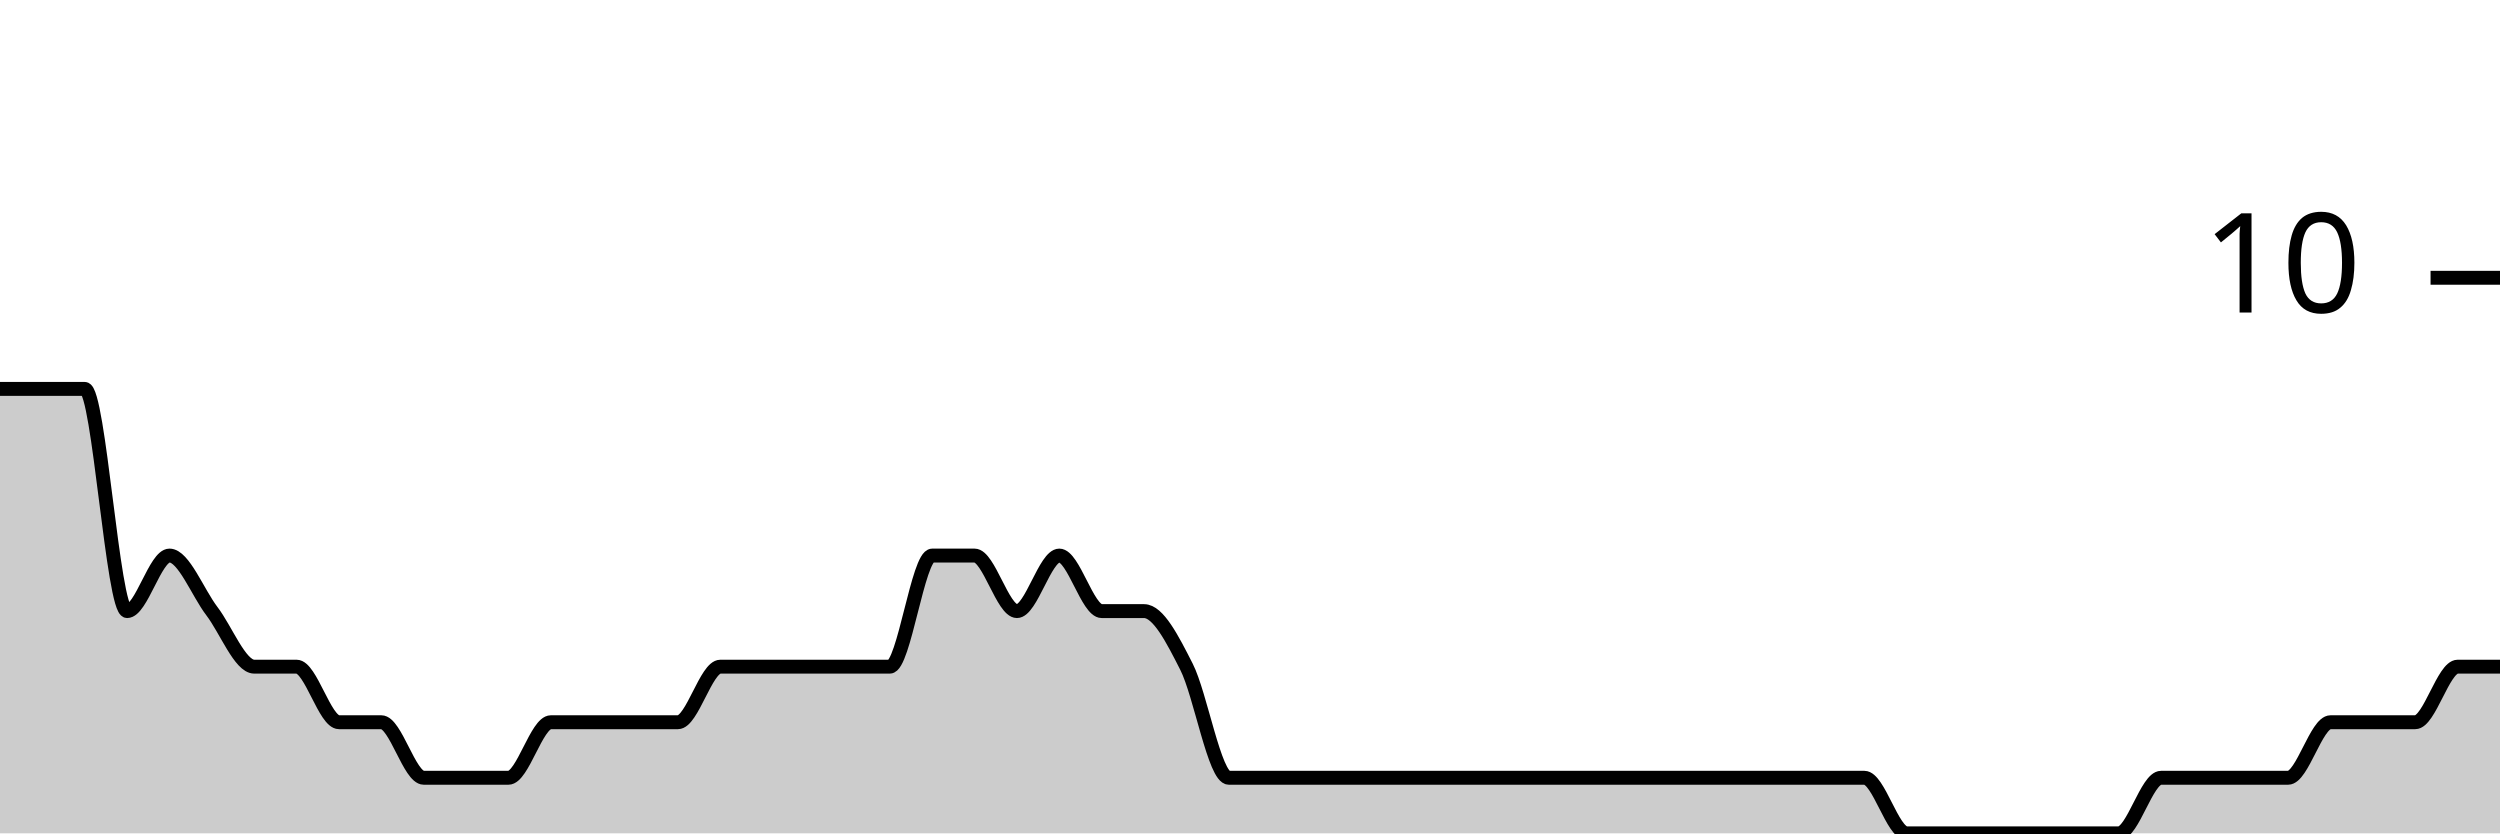
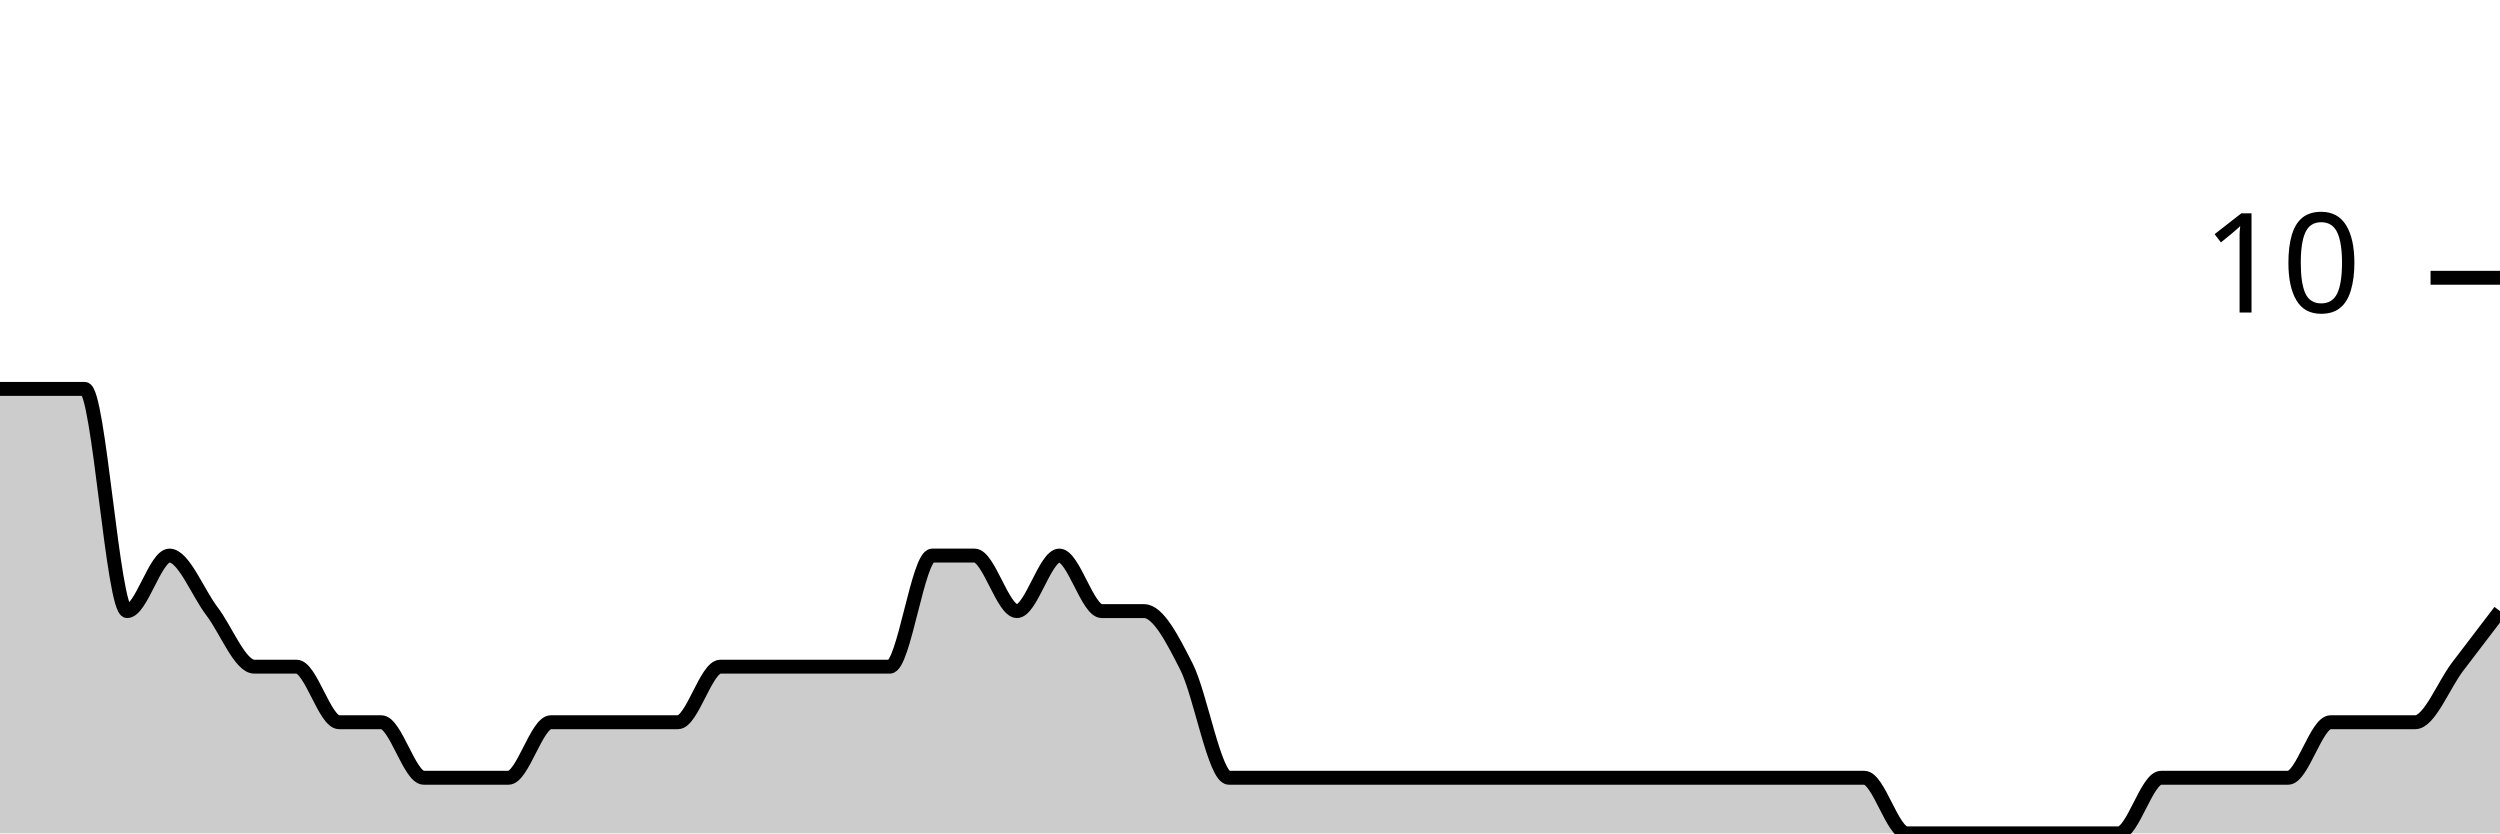
<svg xmlns="http://www.w3.org/2000/svg" viewBox="0 0 180 60">
  <g transform="translate(0,20)">
-     <path class="area" fill="rgba(0, 0, 0, 0.2)" d="M0,8C1.017,8,2.034,8,3.051,8C4.068,8,5.085,8,6.102,8C7.119,8,8.136,24,9.153,24C10.169,24,11.186,20,12.203,20C13.22,20,14.237,22.667,15.254,24C16.271,25.333,17.288,28,18.305,28C19.322,28,20.339,28,21.356,28C22.373,28,23.39,32,24.407,32C25.424,32,26.441,32,27.458,32C28.475,32,29.492,36,30.508,36C31.525,36,32.542,36,33.559,36C34.576,36,35.593,36,36.61,36C37.627,36,38.644,32,39.661,32C40.678,32,41.695,32,42.712,32C43.729,32,44.746,32,45.763,32C46.78,32,47.797,32,48.814,32C49.831,32,50.847,28,51.864,28C52.881,28,53.898,28,54.915,28C55.932,28,56.949,28,57.966,28C58.983,28,60,28,61.017,28C62.034,28,63.051,28,64.068,28C65.085,28,66.102,20,67.119,20C68.136,20,69.153,20,70.169,20C71.186,20,72.203,24,73.22,24C74.237,24,75.254,20,76.271,20C77.288,20,78.305,24,79.322,24C80.339,24,81.356,24,82.373,24C83.39,24,84.407,26,85.424,28C86.441,30,87.458,36,88.475,36C89.492,36,90.508,36,91.525,36C92.542,36,93.559,36,94.576,36C95.593,36,96.61,36,97.627,36C98.644,36,99.661,36,100.678,36C101.695,36,102.712,36,103.729,36C104.746,36,105.763,36,106.78,36C107.797,36,108.814,36,109.831,36C110.847,36,111.864,36,112.881,36C113.898,36,114.915,36,115.932,36C116.949,36,117.966,36,118.983,36C120,36,121.017,36,122.034,36C123.051,36,124.068,36,125.085,36C126.102,36,127.119,36,128.136,36C129.153,36,130.169,36,131.186,36C132.203,36,133.22,36,134.237,36C135.254,36,136.271,40,137.288,40C138.305,40,139.322,40,140.339,40C141.356,40,142.373,40,143.39,40C144.407,40,145.424,40,146.441,40C147.458,40,148.475,40,149.492,40C150.508,40,151.525,40,152.542,40C153.559,40,154.576,36,155.593,36C156.61,36,157.627,36,158.644,36C159.661,36,160.678,36,161.695,36C162.712,36,163.729,36,164.746,36C165.763,36,166.78,32,167.797,32C168.814,32,169.831,32,170.847,32C171.864,32,172.881,32,173.898,32C174.915,32,175.932,28,176.949,28C177.966,28,178.983,28,180,28L180,40C178.983,40,177.966,40,176.949,40C175.932,40,174.915,40,173.898,40C172.881,40,171.864,40,170.847,40C169.831,40,168.814,40,167.797,40C166.78,40,165.763,40,164.746,40C163.729,40,162.712,40,161.695,40C160.678,40,159.661,40,158.644,40C157.627,40,156.61,40,155.593,40C154.576,40,153.559,40,152.542,40C151.525,40,150.508,40,149.492,40C148.475,40,147.458,40,146.441,40C145.424,40,144.407,40,143.39,40C142.373,40,141.356,40,140.339,40C139.322,40,138.305,40,137.288,40C136.271,40,135.254,40,134.237,40C133.22,40,132.203,40,131.186,40C130.169,40,129.153,40,128.136,40C127.119,40,126.102,40,125.085,40C124.068,40,123.051,40,122.034,40C121.017,40,120,40,118.983,40C117.966,40,116.949,40,115.932,40C114.915,40,113.898,40,112.881,40C111.864,40,110.847,40,109.831,40C108.814,40,107.797,40,106.78,40C105.763,40,104.746,40,103.729,40C102.712,40,101.695,40,100.678,40C99.661,40,98.644,40,97.627,40C96.61,40,95.593,40,94.576,40C93.559,40,92.542,40,91.525,40C90.508,40,89.492,40,88.475,40C87.458,40,86.441,40,85.424,40C84.407,40,83.39,40,82.373,40C81.356,40,80.339,40,79.322,40C78.305,40,77.288,40,76.271,40C75.254,40,74.237,40,73.22,40C72.203,40,71.186,40,70.169,40C69.153,40,68.136,40,67.119,40C66.102,40,65.085,40,64.068,40C63.051,40,62.034,40,61.017,40C60,40,58.983,40,57.966,40C56.949,40,55.932,40,54.915,40C53.898,40,52.881,40,51.864,40C50.847,40,49.831,40,48.814,40C47.797,40,46.78,40,45.763,40C44.746,40,43.729,40,42.712,40C41.695,40,40.678,40,39.661,40C38.644,40,37.627,40,36.61,40C35.593,40,34.576,40,33.559,40C32.542,40,31.525,40,30.508,40C29.492,40,28.475,40,27.458,40C26.441,40,25.424,40,24.407,40C23.39,40,22.373,40,21.356,40C20.339,40,19.322,40,18.305,40C17.288,40,16.271,40,15.254,40C14.237,40,13.22,40,12.203,40C11.186,40,10.169,40,9.153,40C8.136,40,7.119,40,6.102,40C5.085,40,4.068,40,3.051,40C2.034,40,1.017,40,0,40Z" />
-     <path class="line" stroke="black" fill="none" d="M0,8C1.017,8,2.034,8,3.051,8C4.068,8,5.085,8,6.102,8C7.119,8,8.136,24,9.153,24C10.169,24,11.186,20,12.203,20C13.22,20,14.237,22.667,15.254,24C16.271,25.333,17.288,28,18.305,28C19.322,28,20.339,28,21.356,28C22.373,28,23.39,32,24.407,32C25.424,32,26.441,32,27.458,32C28.475,32,29.492,36,30.508,36C31.525,36,32.542,36,33.559,36C34.576,36,35.593,36,36.61,36C37.627,36,38.644,32,39.661,32C40.678,32,41.695,32,42.712,32C43.729,32,44.746,32,45.763,32C46.78,32,47.797,32,48.814,32C49.831,32,50.847,28,51.864,28C52.881,28,53.898,28,54.915,28C55.932,28,56.949,28,57.966,28C58.983,28,60,28,61.017,28C62.034,28,63.051,28,64.068,28C65.085,28,66.102,20,67.119,20C68.136,20,69.153,20,70.169,20C71.186,20,72.203,24,73.22,24C74.237,24,75.254,20,76.271,20C77.288,20,78.305,24,79.322,24C80.339,24,81.356,24,82.373,24C83.39,24,84.407,26,85.424,28C86.441,30,87.458,36,88.475,36C89.492,36,90.508,36,91.525,36C92.542,36,93.559,36,94.576,36C95.593,36,96.61,36,97.627,36C98.644,36,99.661,36,100.678,36C101.695,36,102.712,36,103.729,36C104.746,36,105.763,36,106.78,36C107.797,36,108.814,36,109.831,36C110.847,36,111.864,36,112.881,36C113.898,36,114.915,36,115.932,36C116.949,36,117.966,36,118.983,36C120,36,121.017,36,122.034,36C123.051,36,124.068,36,125.085,36C126.102,36,127.119,36,128.136,36C129.153,36,130.169,36,131.186,36C132.203,36,133.22,36,134.237,36C135.254,36,136.271,40,137.288,40C138.305,40,139.322,40,140.339,40C141.356,40,142.373,40,143.39,40C144.407,40,145.424,40,146.441,40C147.458,40,148.475,40,149.492,40C150.508,40,151.525,40,152.542,40C153.559,40,154.576,36,155.593,36C156.61,36,157.627,36,158.644,36C159.661,36,160.678,36,161.695,36C162.712,36,163.729,36,164.746,36C165.763,36,166.78,32,167.797,32C168.814,32,169.831,32,170.847,32C171.864,32,172.881,32,173.898,32C174.915,32,175.932,28,176.949,28C177.966,28,178.983,28,180,28" />
+     <path class="area" fill="rgba(0, 0, 0, 0.2)" d="M0,8C1.017,8,2.034,8,3.051,8C4.068,8,5.085,8,6.102,8C7.119,8,8.136,24,9.153,24C10.169,24,11.186,20,12.203,20C13.22,20,14.237,22.667,15.254,24C16.271,25.333,17.288,28,18.305,28C19.322,28,20.339,28,21.356,28C22.373,28,23.39,32,24.407,32C25.424,32,26.441,32,27.458,32C28.475,32,29.492,36,30.508,36C31.525,36,32.542,36,33.559,36C34.576,36,35.593,36,36.61,36C37.627,36,38.644,32,39.661,32C40.678,32,41.695,32,42.712,32C43.729,32,44.746,32,45.763,32C46.78,32,47.797,32,48.814,32C49.831,32,50.847,28,51.864,28C52.881,28,53.898,28,54.915,28C55.932,28,56.949,28,57.966,28C58.983,28,60,28,61.017,28C62.034,28,63.051,28,64.068,28C65.085,28,66.102,20,67.119,20C68.136,20,69.153,20,70.169,20C71.186,20,72.203,24,73.22,24C74.237,24,75.254,20,76.271,20C77.288,20,78.305,24,79.322,24C80.339,24,81.356,24,82.373,24C83.39,24,84.407,26,85.424,28C86.441,30,87.458,36,88.475,36C89.492,36,90.508,36,91.525,36C92.542,36,93.559,36,94.576,36C95.593,36,96.61,36,97.627,36C98.644,36,99.661,36,100.678,36C101.695,36,102.712,36,103.729,36C104.746,36,105.763,36,106.78,36C107.797,36,108.814,36,109.831,36C110.847,36,111.864,36,112.881,36C113.898,36,114.915,36,115.932,36C116.949,36,117.966,36,118.983,36C120,36,121.017,36,122.034,36C123.051,36,124.068,36,125.085,36C126.102,36,127.119,36,128.136,36C129.153,36,130.169,36,131.186,36C132.203,36,133.22,36,134.237,36C135.254,36,136.271,40,137.288,40C138.305,40,139.322,40,140.339,40C141.356,40,142.373,40,143.39,40C144.407,40,145.424,40,146.441,40C147.458,40,148.475,40,149.492,40C150.508,40,151.525,40,152.542,40C153.559,40,154.576,36,155.593,36C156.61,36,157.627,36,158.644,36C159.661,36,160.678,36,161.695,36C162.712,36,163.729,36,164.746,36C165.763,36,166.78,32,167.797,32C168.814,32,169.831,32,170.847,32C171.864,32,172.881,32,173.898,32C174.915,32,175.932,29.333,176.949,28C177.966,26.667,178.983,25.333,180,24L180,40C178.983,40,177.966,40,176.949,40C175.932,40,174.915,40,173.898,40C172.881,40,171.864,40,170.847,40C169.831,40,168.814,40,167.797,40C166.78,40,165.763,40,164.746,40C163.729,40,162.712,40,161.695,40C160.678,40,159.661,40,158.644,40C157.627,40,156.61,40,155.593,40C154.576,40,153.559,40,152.542,40C151.525,40,150.508,40,149.492,40C148.475,40,147.458,40,146.441,40C145.424,40,144.407,40,143.39,40C142.373,40,141.356,40,140.339,40C139.322,40,138.305,40,137.288,40C136.271,40,135.254,40,134.237,40C133.22,40,132.203,40,131.186,40C130.169,40,129.153,40,128.136,40C127.119,40,126.102,40,125.085,40C124.068,40,123.051,40,122.034,40C121.017,40,120,40,118.983,40C117.966,40,116.949,40,115.932,40C114.915,40,113.898,40,112.881,40C111.864,40,110.847,40,109.831,40C108.814,40,107.797,40,106.78,40C105.763,40,104.746,40,103.729,40C102.712,40,101.695,40,100.678,40C99.661,40,98.644,40,97.627,40C96.61,40,95.593,40,94.576,40C93.559,40,92.542,40,91.525,40C90.508,40,89.492,40,88.475,40C87.458,40,86.441,40,85.424,40C84.407,40,83.39,40,82.373,40C81.356,40,80.339,40,79.322,40C78.305,40,77.288,40,76.271,40C75.254,40,74.237,40,73.22,40C72.203,40,71.186,40,70.169,40C69.153,40,68.136,40,67.119,40C66.102,40,65.085,40,64.068,40C63.051,40,62.034,40,61.017,40C60,40,58.983,40,57.966,40C56.949,40,55.932,40,54.915,40C53.898,40,52.881,40,51.864,40C50.847,40,49.831,40,48.814,40C47.797,40,46.78,40,45.763,40C44.746,40,43.729,40,42.712,40C41.695,40,40.678,40,39.661,40C38.644,40,37.627,40,36.61,40C35.593,40,34.576,40,33.559,40C32.542,40,31.525,40,30.508,40C29.492,40,28.475,40,27.458,40C26.441,40,25.424,40,24.407,40C23.39,40,22.373,40,21.356,40C20.339,40,19.322,40,18.305,40C17.288,40,16.271,40,15.254,40C14.237,40,13.22,40,12.203,40C11.186,40,10.169,40,9.153,40C8.136,40,7.119,40,6.102,40C5.085,40,4.068,40,3.051,40C2.034,40,1.017,40,0,40Z" />
+     <path class="line" stroke="black" fill="none" d="M0,8C1.017,8,2.034,8,3.051,8C4.068,8,5.085,8,6.102,8C7.119,8,8.136,24,9.153,24C10.169,24,11.186,20,12.203,20C13.22,20,14.237,22.667,15.254,24C16.271,25.333,17.288,28,18.305,28C19.322,28,20.339,28,21.356,28C22.373,28,23.39,32,24.407,32C25.424,32,26.441,32,27.458,32C28.475,32,29.492,36,30.508,36C31.525,36,32.542,36,33.559,36C34.576,36,35.593,36,36.61,36C37.627,36,38.644,32,39.661,32C40.678,32,41.695,32,42.712,32C43.729,32,44.746,32,45.763,32C46.78,32,47.797,32,48.814,32C49.831,32,50.847,28,51.864,28C52.881,28,53.898,28,54.915,28C55.932,28,56.949,28,57.966,28C58.983,28,60,28,61.017,28C62.034,28,63.051,28,64.068,28C65.085,28,66.102,20,67.119,20C68.136,20,69.153,20,70.169,20C71.186,20,72.203,24,73.22,24C74.237,24,75.254,20,76.271,20C77.288,20,78.305,24,79.322,24C80.339,24,81.356,24,82.373,24C83.39,24,84.407,26,85.424,28C86.441,30,87.458,36,88.475,36C89.492,36,90.508,36,91.525,36C92.542,36,93.559,36,94.576,36C95.593,36,96.61,36,97.627,36C98.644,36,99.661,36,100.678,36C101.695,36,102.712,36,103.729,36C104.746,36,105.763,36,106.78,36C107.797,36,108.814,36,109.831,36C110.847,36,111.864,36,112.881,36C113.898,36,114.915,36,115.932,36C116.949,36,117.966,36,118.983,36C120,36,121.017,36,122.034,36C123.051,36,124.068,36,125.085,36C126.102,36,127.119,36,128.136,36C129.153,36,130.169,36,131.186,36C132.203,36,133.22,36,134.237,36C135.254,36,136.271,40,137.288,40C138.305,40,139.322,40,140.339,40C141.356,40,142.373,40,143.39,40C144.407,40,145.424,40,146.441,40C147.458,40,148.475,40,149.492,40C150.508,40,151.525,40,152.542,40C153.559,40,154.576,36,155.593,36C156.61,36,157.627,36,158.644,36C159.661,36,160.678,36,161.695,36C162.712,36,163.729,36,164.746,36C165.763,36,166.78,32,167.797,32C168.814,32,169.831,32,170.847,32C171.864,32,172.881,32,173.898,32C174.915,32,175.932,29.333,176.949,28C177.966,26.667,178.983,25.333,180,24" />
    <path class="axis-ceiling" stroke-width="1" stroke="black" fill="none" d="M175,0L180,0" />
    <text class="axis-ceiling-label" font-family="sans-serif" text-anchor="end" font-size="10px" x="170" y="2.5">10</text>
  </g>
</svg>
